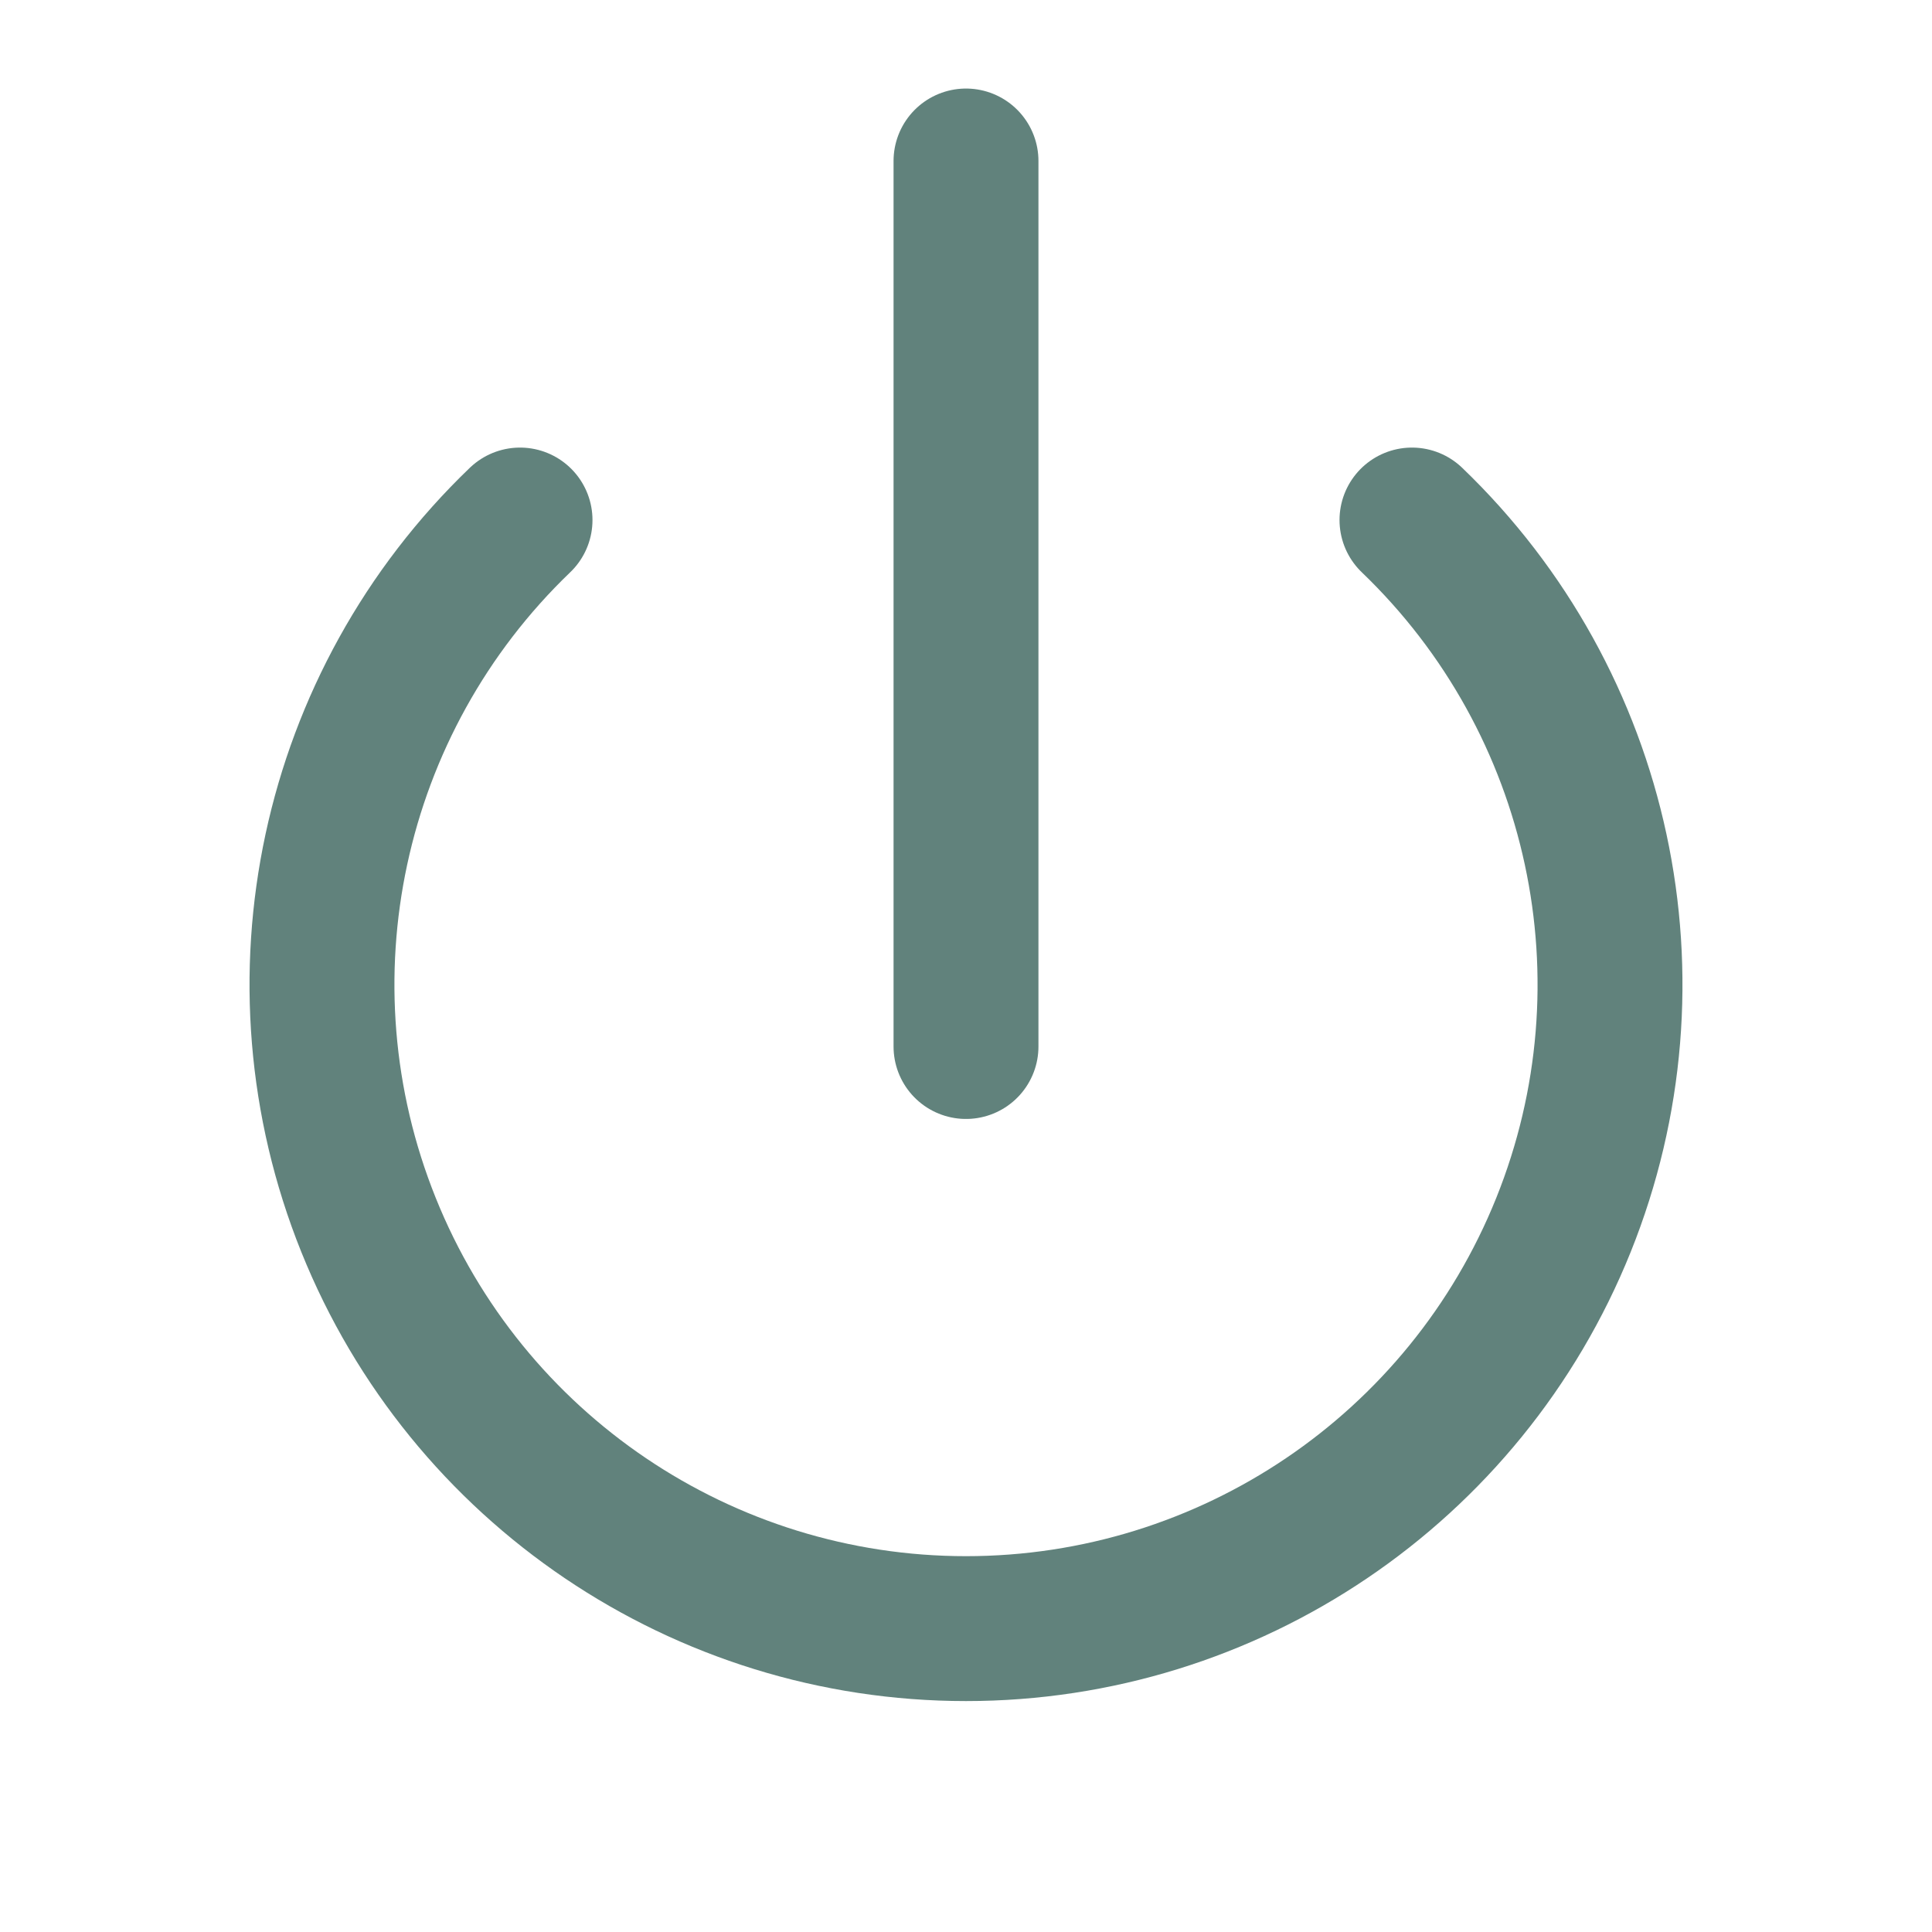
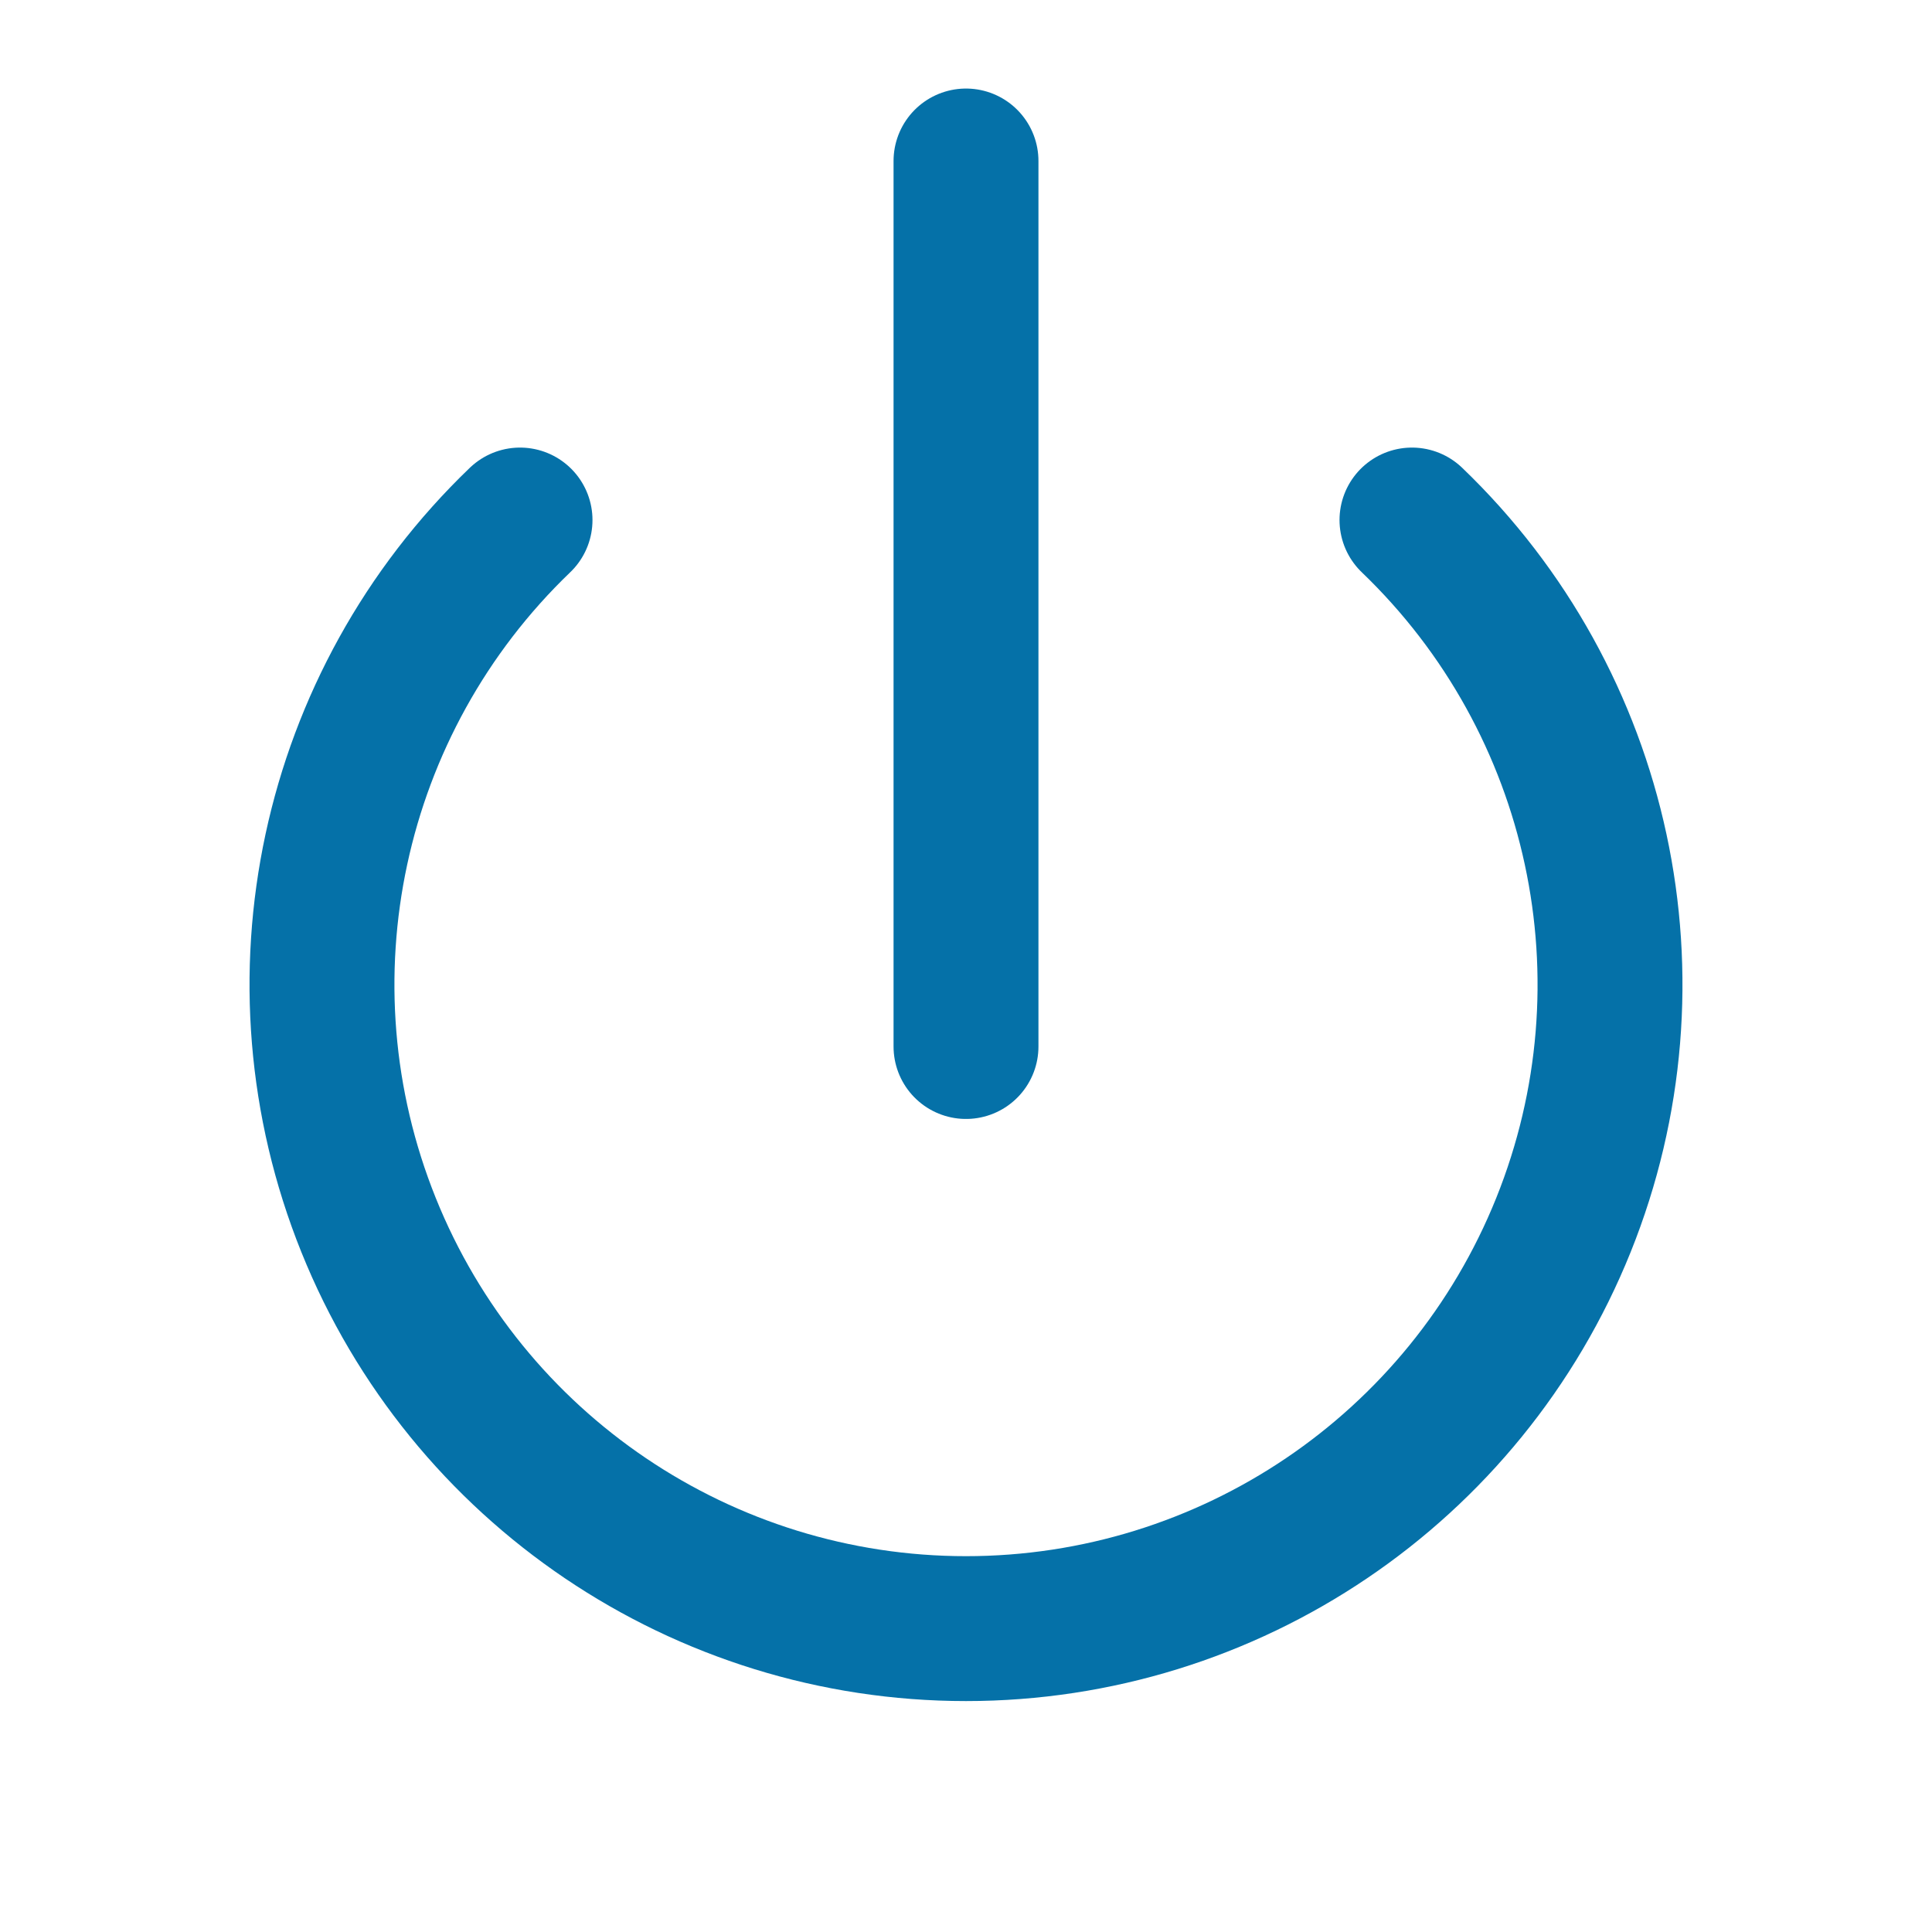
- <svg xmlns="http://www.w3.org/2000/svg" viewBox="0 0 24 24" fill="none" stroke="#61827C" stroke-width="1.8" stroke-linecap="round" stroke-linejoin="round">
+ <svg xmlns="http://www.w3.org/2000/svg" viewBox="0 0 24 24" fill="none" stroke="#0571A8" stroke-width="1.8" stroke-linecap="round" stroke-linejoin="round">
  <path d="M6.46 6.46a8 8 0 1 0 11.08 0" />
  <line x1="12" y1="2" x2="12" y2="13" />
</svg>
